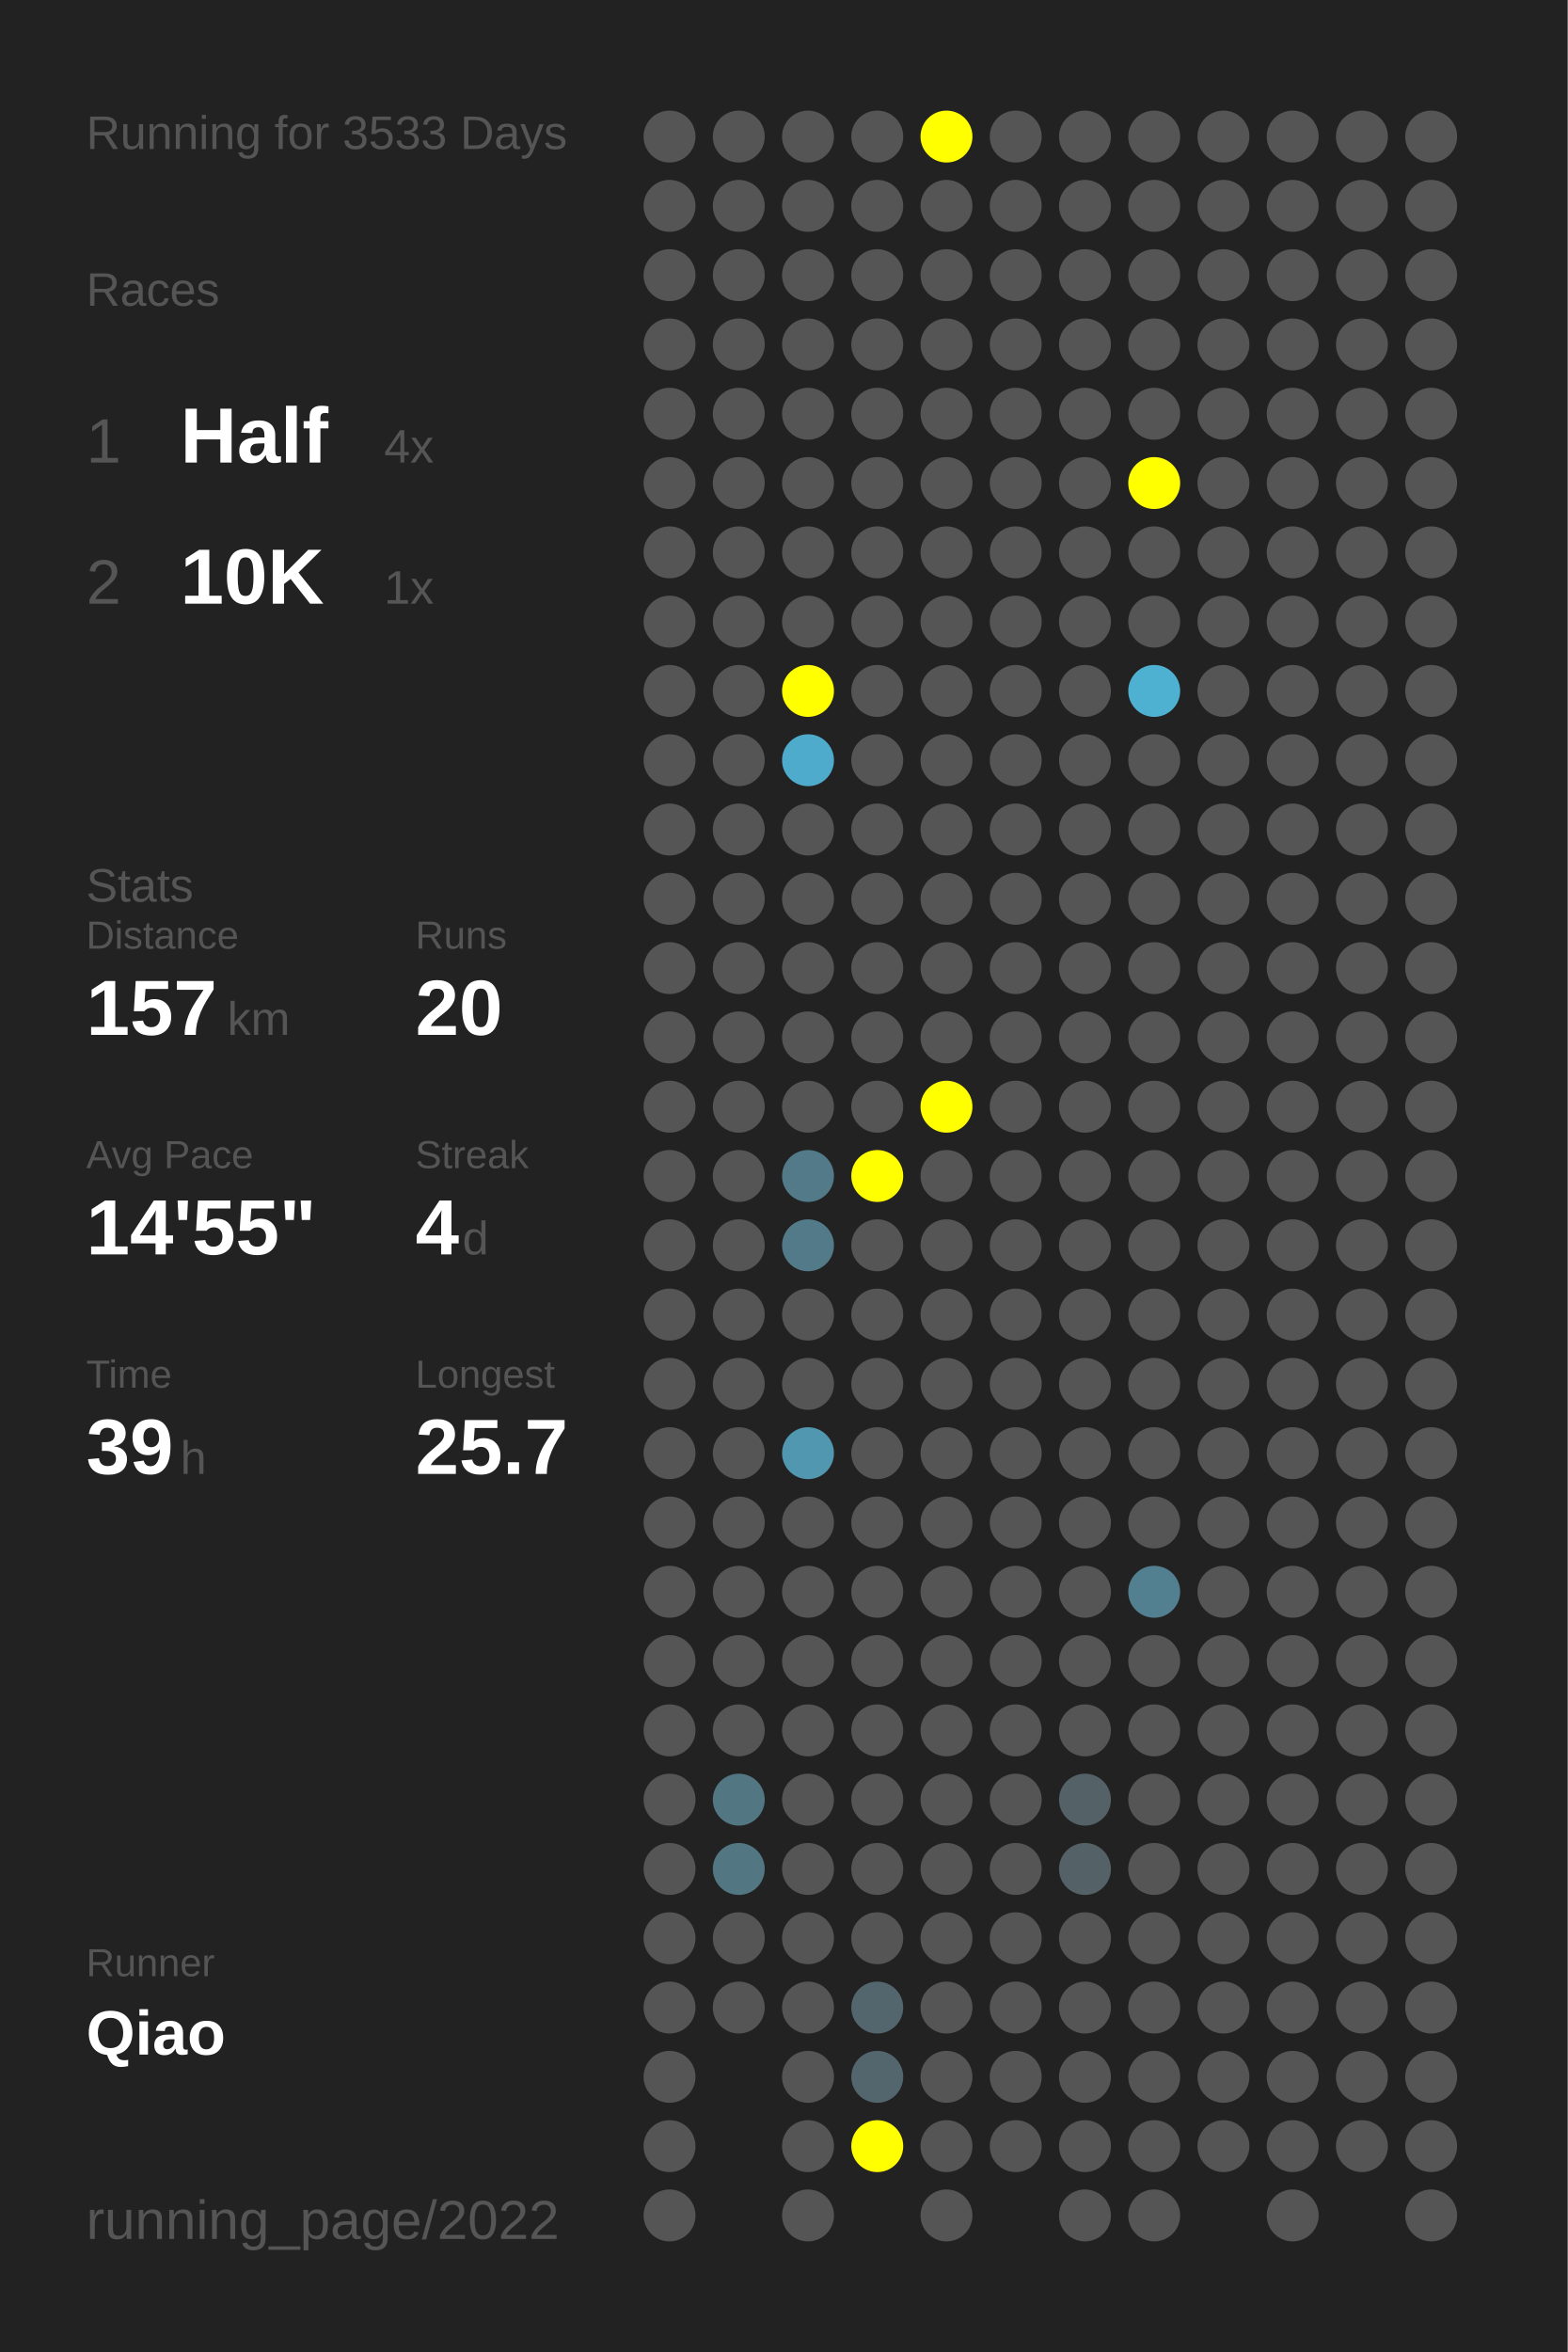
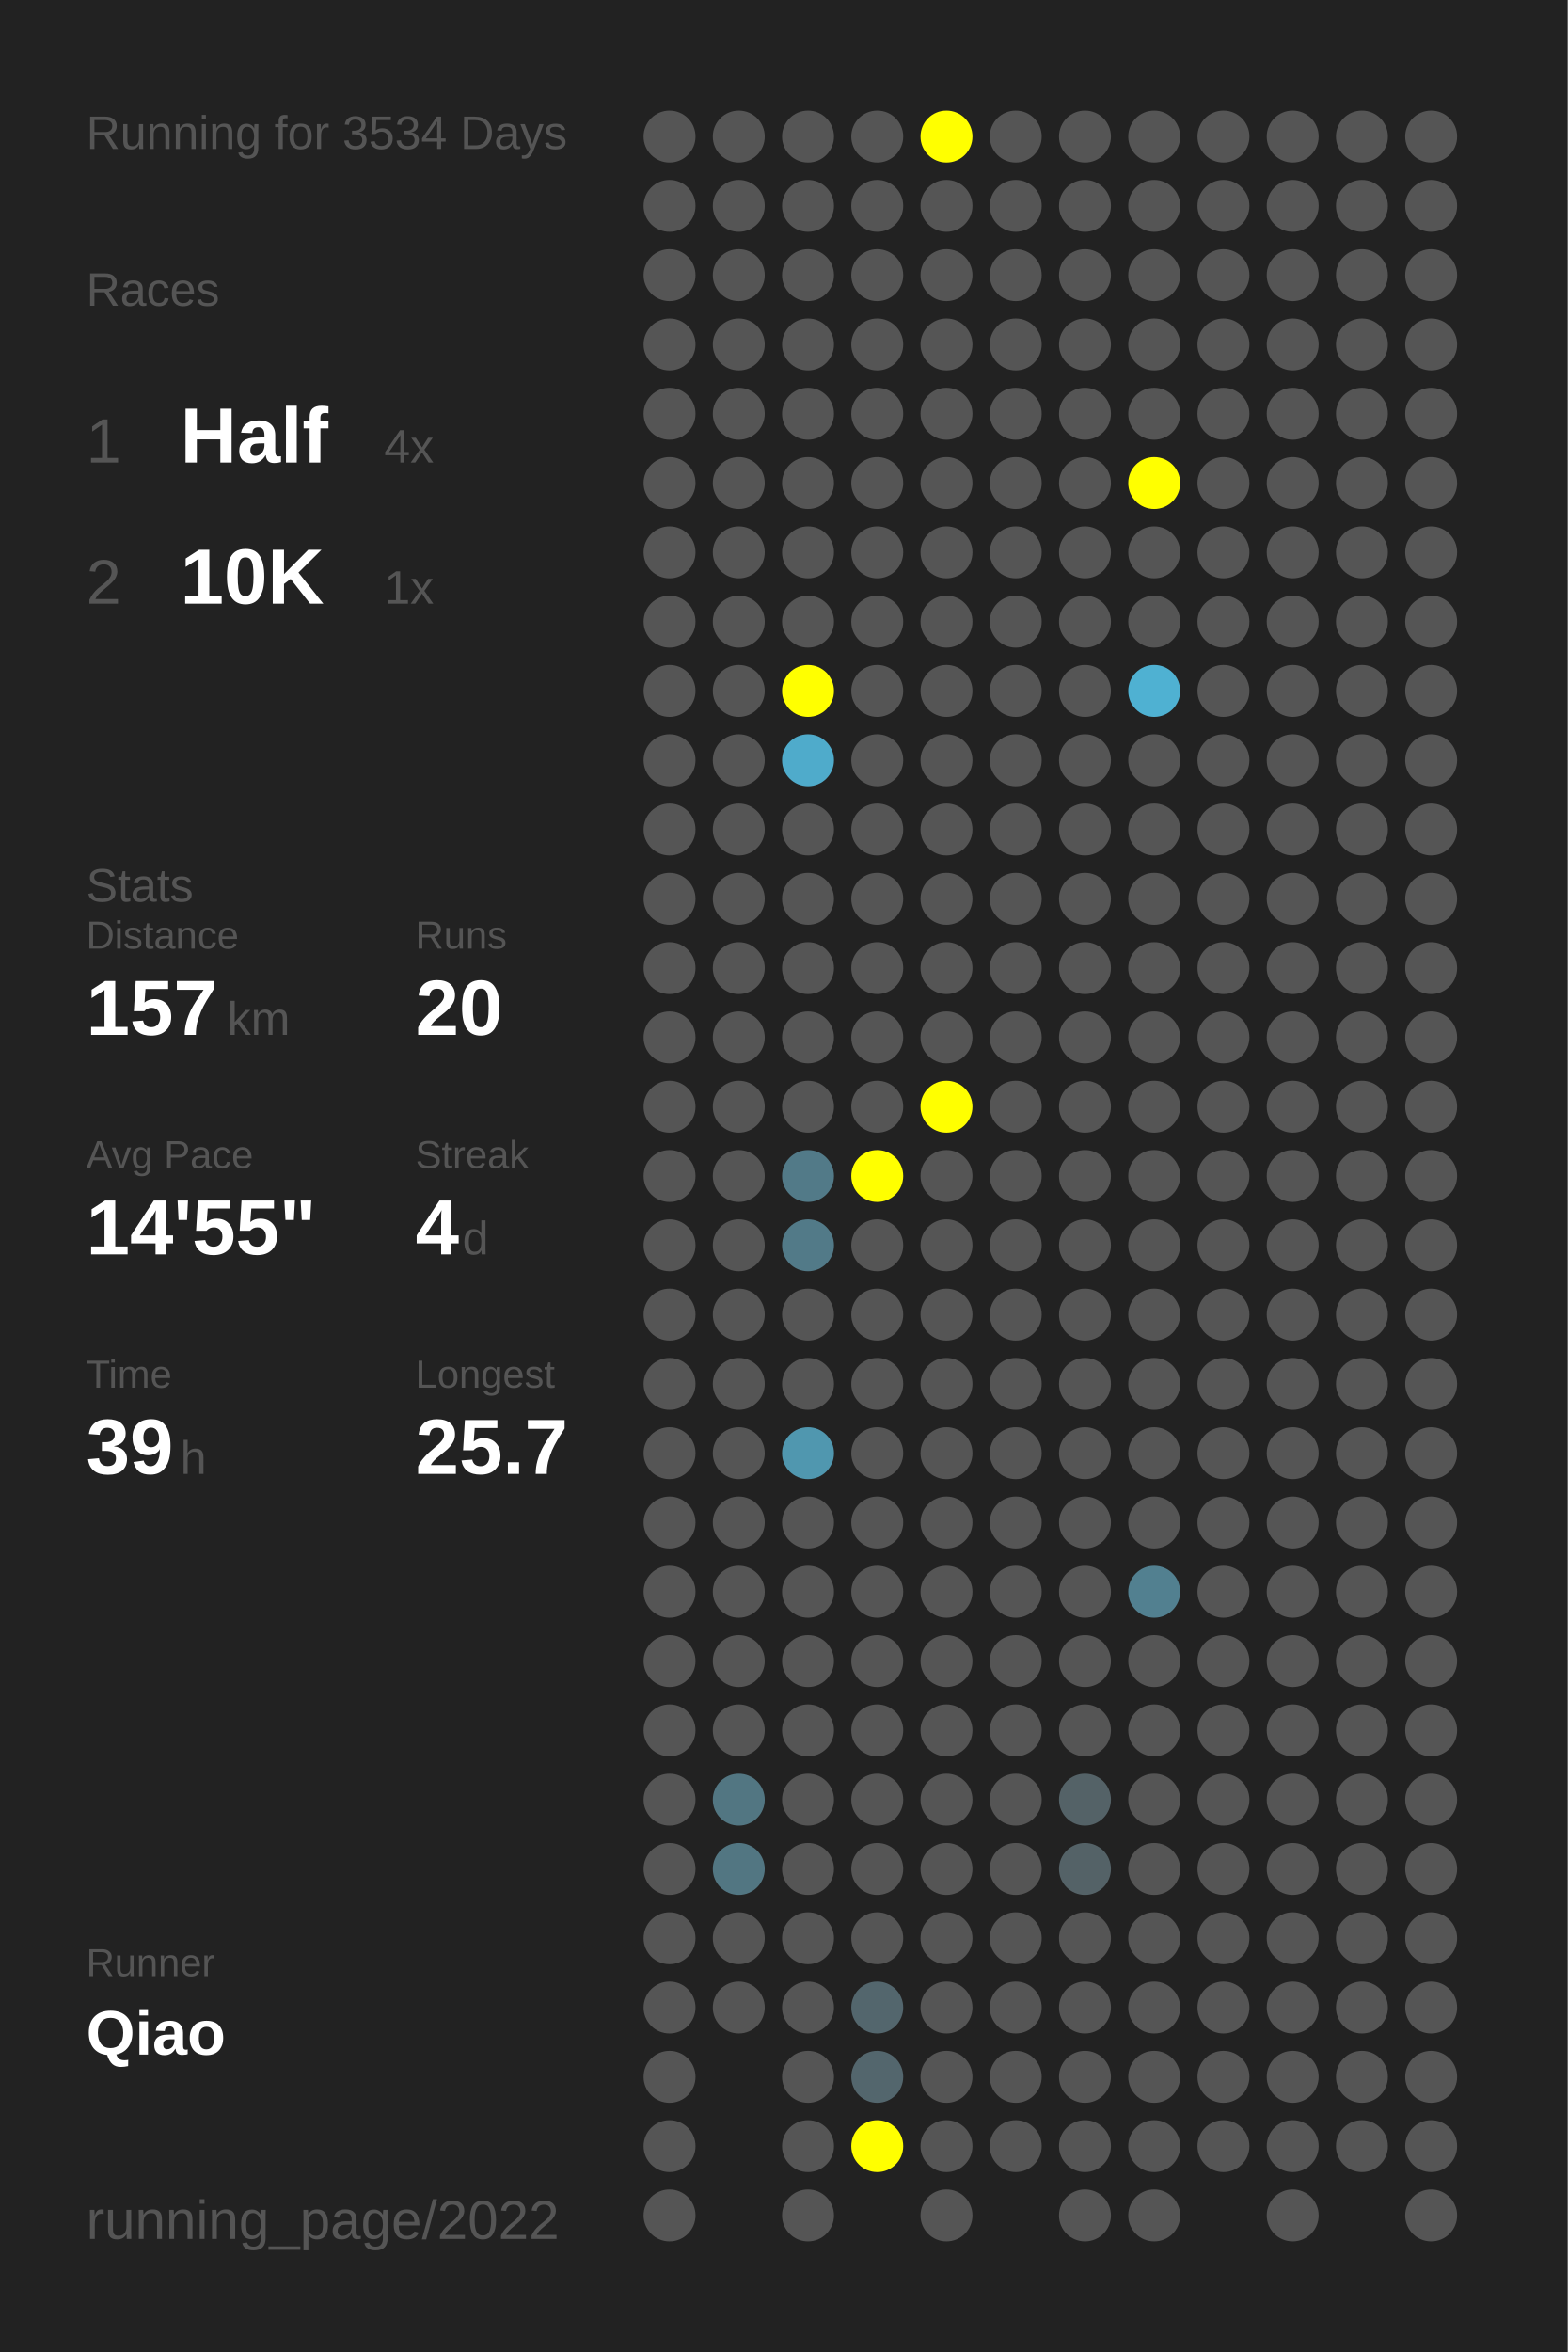
<svg xmlns="http://www.w3.org/2000/svg" baseProfile="full" height="300mm" version="1.1" viewBox="0,0,200,300" width="200mm">
  <defs />
  <rect fill="#222222" height="300" width="200" x="0" y="0" />
-   <text fill="#555555" style="font-size:6px; font-family:Arial;" x="11" y="19">Running for 3533 Days</text>
+   <text fill="#555555" style="font-size:6px; font-family:Arial;" x="11" y="19">Running for 3534 Days</text>
  <text fill="#555555" style="font-size:6px; font-family:Arial;" x="11" y="39">Races</text>
  <text fill="#555555" style="font-size:8px; font-family:Arial;" x="11" y="59">1</text>
  <text fill="#FFFFFF" style="font-size:10px; font-family:Arial; font-weight:bold;" x="23" y="59">Half</text>
  <text fill="#555555" style="font-size:6px; font-family:Arial;" x="49" y="59">4x</text>
  <text fill="#555555" style="font-size:8px; font-family:Arial;" x="11" y="77">2</text>
  <text fill="#FFFFFF" style="font-size:10px; font-family:Arial; font-weight:bold;" x="23" y="77">10K</text>
  <text fill="#555555" style="font-size:6px; font-family:Arial;" x="49" y="77">1x</text>
  <text fill="#555555" style="font-size:6px; font-family:Arial;" x="11" y="115">Stats</text>
  <text fill="#555555" style="font-size:5px; font-family:Arial;" x="11" y="121">Distance</text>
  <text fill="#FFFFFF" style="font-size:10px; font-family:Arial; font-weight:bold;" x="11" y="132">157</text>
  <text fill="#555555" style="font-size:6px; font-family:Arial;" x="29" y="132">km</text>
  <text fill="#555555" style="font-size:5px; font-family:Arial;" x="53" y="121">Runs</text>
  <text fill="#FFFFFF" style="font-size:10px; font-family:Arial; font-weight:bold;" x="53" y="132">20</text>
  <text fill="#555555" style="font-size:5px; font-family:Arial;" x="11" y="149">Avg Pace</text>
  <text fill="#FFFFFF" style="font-size:10px; font-family:Arial; font-weight:bold;" x="11" y="160">14'55"</text>
  <text fill="#555555" style="font-size:5px; font-family:Arial;" x="53" y="149">Streak</text>
  <text fill="#FFFFFF" style="font-size:10px; font-family:Arial; font-weight:bold;" x="53" y="160">4</text>
  <text fill="#555555" style="font-size:6px; font-family:Arial;" x="59" y="160">d</text>
  <text fill="#555555" style="font-size:5px; font-family:Arial;" x="11" y="177">Time</text>
  <text fill="#FFFFFF" style="font-size:10px; font-family:Arial; font-weight:bold;" x="11" y="188">39</text>
  <text fill="#555555" style="font-size:6px; font-family:Arial;" x="23" y="188">h</text>
  <text fill="#555555" style="font-size:5px; font-family:Arial;" x="53" y="177">Longest</text>
  <text fill="#FFFFFF" style="font-size:10px; font-family:Arial; font-weight:bold;" x="53" y="188">25.7</text>
  <text fill="#555555" style="font-size:5px; font-family:Arial;" x="11" y="252.065">Runner</text>
  <text fill="#FFFFFF" style="font-size:8px; font-family:Arial; font-weight:bold;" x="11" y="262.065">Qiao</text>
  <text fill="#555555" style="font-size:7px; font-family:Arial;" x="11" y="285.581">running_page/2022</text>
  <circle cx="85.417" cy="17.419" fill="#555555" r="3.312" />
  <circle cx="85.417" cy="26.258" fill="#555555" r="3.312" />
  <circle cx="85.417" cy="35.097" fill="#555555" r="3.312" />
  <circle cx="85.417" cy="43.935" fill="#555555" r="3.312" />
  <circle cx="85.417" cy="52.774" fill="#555555" r="3.312" />
  <circle cx="85.417" cy="61.613" fill="#555555" r="3.312" />
  <circle cx="85.417" cy="70.452" fill="#555555" r="3.312" />
  <circle cx="85.417" cy="79.29" fill="#555555" r="3.312" />
  <circle cx="85.417" cy="88.129" fill="#555555" r="3.312" />
  <circle cx="85.417" cy="96.968" fill="#555555" r="3.312" />
  <circle cx="85.417" cy="105.806" fill="#555555" r="3.312" />
  <circle cx="85.417" cy="114.645" fill="#555555" r="3.312" />
  <circle cx="85.417" cy="123.484" fill="#555555" r="3.312" />
  <circle cx="85.417" cy="132.323" fill="#555555" r="3.312" />
  <circle cx="85.417" cy="141.161" fill="#555555" r="3.312" />
  <circle cx="85.417" cy="150" fill="#555555" r="3.312" />
  <circle cx="85.417" cy="158.839" fill="#555555" r="3.312" />
  <circle cx="85.417" cy="167.677" fill="#555555" r="3.312" />
  <circle cx="85.417" cy="176.516" fill="#555555" r="3.312" />
  <circle cx="85.417" cy="185.355" fill="#555555" r="3.312" />
  <circle cx="85.417" cy="194.194" fill="#555555" r="3.312" />
  <circle cx="85.417" cy="203.032" fill="#555555" r="3.312" />
  <circle cx="85.417" cy="211.871" fill="#555555" r="3.312" />
  <circle cx="85.417" cy="220.71" fill="#555555" r="3.312" />
  <circle cx="85.417" cy="229.548" fill="#555555" r="3.312" />
  <circle cx="85.417" cy="238.387" fill="#555555" r="3.312" />
  <circle cx="85.417" cy="247.226" fill="#555555" r="3.312" />
  <circle cx="85.417" cy="256.065" fill="#555555" r="3.312" />
  <circle cx="85.417" cy="264.903" fill="#555555" r="3.312" />
  <circle cx="85.417" cy="273.742" fill="#555555" r="3.312" />
  <circle cx="85.417" cy="282.581" fill="#555555" r="3.312" />
  <circle cx="94.25" cy="17.419" fill="#555555" r="3.312" />
  <circle cx="94.25" cy="26.258" fill="#555555" r="3.312" />
  <circle cx="94.25" cy="35.097" fill="#555555" r="3.312" />
  <circle cx="94.25" cy="43.935" fill="#555555" r="3.312" />
  <circle cx="94.25" cy="52.774" fill="#555555" r="3.312" />
  <circle cx="94.25" cy="61.613" fill="#555555" r="3.312" />
  <circle cx="94.25" cy="70.452" fill="#555555" r="3.312" />
  <circle cx="94.25" cy="79.29" fill="#555555" r="3.312" />
  <circle cx="94.25" cy="88.129" fill="#555555" r="3.312" />
  <circle cx="94.25" cy="96.968" fill="#555555" r="3.312" />
  <circle cx="94.25" cy="105.806" fill="#555555" r="3.312" />
  <circle cx="94.25" cy="114.645" fill="#555555" r="3.312" />
  <circle cx="94.25" cy="123.484" fill="#555555" r="3.312" />
  <circle cx="94.25" cy="132.323" fill="#555555" r="3.312" />
  <circle cx="94.25" cy="141.161" fill="#555555" r="3.312" />
  <circle cx="94.25" cy="150" fill="#555555" r="3.312" />
  <circle cx="94.25" cy="158.839" fill="#555555" r="3.312" />
  <circle cx="94.25" cy="167.677" fill="#555555" r="3.312" />
  <circle cx="94.25" cy="176.516" fill="#555555" r="3.312" />
  <circle cx="94.25" cy="185.355" fill="#555555" r="3.312" />
  <circle cx="94.25" cy="194.194" fill="#555555" r="3.312" />
  <circle cx="94.25" cy="203.032" fill="#555555" r="3.312" />
  <circle cx="94.25" cy="211.871" fill="#555555" r="3.312" />
  <circle cx="94.25" cy="220.71" fill="#555555" r="3.312" />
  <circle cx="94.25" cy="229.548" fill="#527682" r="3.312" />
  <circle cx="94.25" cy="238.387" fill="#527682" r="3.312" />
  <circle cx="94.25" cy="247.226" fill="#555555" r="3.312" />
  <circle cx="94.25" cy="256.065" fill="#555555" r="3.312" />
  <circle cx="103.083" cy="17.419" fill="#555555" r="3.312" />
  <circle cx="103.083" cy="26.258" fill="#555555" r="3.312" />
  <circle cx="103.083" cy="35.097" fill="#555555" r="3.312" />
  <circle cx="103.083" cy="43.935" fill="#555555" r="3.312" />
  <circle cx="103.083" cy="52.774" fill="#555555" r="3.312" />
  <circle cx="103.083" cy="61.613" fill="#555555" r="3.312" />
  <circle cx="103.083" cy="70.452" fill="#555555" r="3.312" />
  <circle cx="103.083" cy="79.29" fill="#555555" r="3.312" />
  <circle cx="103.083" cy="88.129" fill="#FFFF00" r="3.312" />
  <circle cx="103.083" cy="96.968" fill="#4fabcb" r="3.312" />
  <circle cx="103.083" cy="105.806" fill="#555555" r="3.312" />
  <circle cx="103.083" cy="114.645" fill="#555555" r="3.312" />
  <circle cx="103.083" cy="123.484" fill="#555555" r="3.312" />
  <circle cx="103.083" cy="132.323" fill="#555555" r="3.312" />
  <circle cx="103.083" cy="141.161" fill="#555555" r="3.312" />
  <circle cx="103.083" cy="150" fill="#527a88" r="3.312" />
  <circle cx="103.083" cy="158.839" fill="#527a88" r="3.312" />
  <circle cx="103.083" cy="167.677" fill="#555555" r="3.312" />
  <circle cx="103.083" cy="176.516" fill="#555555" r="3.312" />
  <circle cx="103.083" cy="185.355" fill="#5097af" r="3.312" />
  <circle cx="103.083" cy="194.194" fill="#555555" r="3.312" />
  <circle cx="103.083" cy="203.032" fill="#555555" r="3.312" />
  <circle cx="103.083" cy="211.871" fill="#555555" r="3.312" />
  <circle cx="103.083" cy="220.71" fill="#555555" r="3.312" />
  <circle cx="103.083" cy="229.548" fill="#555555" r="3.312" />
  <circle cx="103.083" cy="238.387" fill="#555555" r="3.312" />
  <circle cx="103.083" cy="247.226" fill="#555555" r="3.312" />
  <circle cx="103.083" cy="256.065" fill="#555555" r="3.312" />
  <circle cx="103.083" cy="264.903" fill="#555555" r="3.312" />
  <circle cx="103.083" cy="273.742" fill="#555555" r="3.312" />
  <circle cx="103.083" cy="282.581" fill="#555555" r="3.312" />
  <circle cx="111.917" cy="17.419" fill="#555555" r="3.312" />
  <circle cx="111.917" cy="26.258" fill="#555555" r="3.312" />
  <circle cx="111.917" cy="35.097" fill="#555555" r="3.312" />
  <circle cx="111.917" cy="43.935" fill="#555555" r="3.312" />
  <circle cx="111.917" cy="52.774" fill="#555555" r="3.312" />
  <circle cx="111.917" cy="61.613" fill="#555555" r="3.312" />
  <circle cx="111.917" cy="70.452" fill="#555555" r="3.312" />
  <circle cx="111.917" cy="79.29" fill="#555555" r="3.312" />
  <circle cx="111.917" cy="88.129" fill="#555555" r="3.312" />
  <circle cx="111.917" cy="96.968" fill="#555555" r="3.312" />
  <circle cx="111.917" cy="105.806" fill="#555555" r="3.312" />
  <circle cx="111.917" cy="114.645" fill="#555555" r="3.312" />
  <circle cx="111.917" cy="123.484" fill="#555555" r="3.312" />
  <circle cx="111.917" cy="132.323" fill="#555555" r="3.312" />
  <circle cx="111.917" cy="141.161" fill="#555555" r="3.312" />
  <circle cx="111.917" cy="150" fill="#FFFF00" r="3.312" />
  <circle cx="111.917" cy="158.839" fill="#555555" r="3.312" />
  <circle cx="111.917" cy="167.677" fill="#555555" r="3.312" />
  <circle cx="111.917" cy="176.516" fill="#555555" r="3.312" />
  <circle cx="111.917" cy="185.355" fill="#555555" r="3.312" />
  <circle cx="111.917" cy="194.194" fill="#555555" r="3.312" />
  <circle cx="111.917" cy="203.032" fill="#555555" r="3.312" />
  <circle cx="111.917" cy="211.871" fill="#555555" r="3.312" />
  <circle cx="111.917" cy="220.71" fill="#555555" r="3.312" />
  <circle cx="111.917" cy="229.548" fill="#555555" r="3.312" />
  <circle cx="111.917" cy="238.387" fill="#555555" r="3.312" />
  <circle cx="111.917" cy="247.226" fill="#555555" r="3.312" />
  <circle cx="111.917" cy="256.065" fill="#53666d" r="3.312" />
  <circle cx="111.917" cy="264.903" fill="#53666d" r="3.312" />
  <circle cx="111.917" cy="273.742" fill="#FFFF00" r="3.312" />
  <circle cx="120.75" cy="17.419" fill="#FFFF00" r="3.312" />
  <circle cx="120.75" cy="26.258" fill="#555555" r="3.312" />
  <circle cx="120.75" cy="35.097" fill="#555555" r="3.312" />
  <circle cx="120.75" cy="43.935" fill="#555555" r="3.312" />
  <circle cx="120.75" cy="52.774" fill="#555555" r="3.312" />
  <circle cx="120.75" cy="61.613" fill="#555555" r="3.312" />
  <circle cx="120.75" cy="70.452" fill="#555555" r="3.312" />
  <circle cx="120.75" cy="79.29" fill="#555555" r="3.312" />
  <circle cx="120.75" cy="88.129" fill="#555555" r="3.312" />
  <circle cx="120.75" cy="96.968" fill="#555555" r="3.312" />
  <circle cx="120.75" cy="105.806" fill="#555555" r="3.312" />
  <circle cx="120.75" cy="114.645" fill="#555555" r="3.312" />
  <circle cx="120.75" cy="123.484" fill="#555555" r="3.312" />
  <circle cx="120.75" cy="132.323" fill="#555555" r="3.312" />
  <circle cx="120.75" cy="141.161" fill="#FFFF00" r="3.312" />
  <circle cx="120.75" cy="150" fill="#555555" r="3.312" />
  <circle cx="120.75" cy="158.839" fill="#555555" r="3.312" />
  <circle cx="120.75" cy="167.677" fill="#555555" r="3.312" />
  <circle cx="120.75" cy="176.516" fill="#555555" r="3.312" />
  <circle cx="120.75" cy="185.355" fill="#555555" r="3.312" />
  <circle cx="120.75" cy="194.194" fill="#555555" r="3.312" />
  <circle cx="120.75" cy="203.032" fill="#555555" r="3.312" />
  <circle cx="120.75" cy="211.871" fill="#555555" r="3.312" />
  <circle cx="120.75" cy="220.71" fill="#555555" r="3.312" />
  <circle cx="120.75" cy="229.548" fill="#555555" r="3.312" />
  <circle cx="120.75" cy="238.387" fill="#555555" r="3.312" />
  <circle cx="120.75" cy="247.226" fill="#555555" r="3.312" />
  <circle cx="120.75" cy="256.065" fill="#555555" r="3.312" />
  <circle cx="120.75" cy="264.903" fill="#555555" r="3.312" />
  <circle cx="120.75" cy="273.742" fill="#555555" r="3.312" />
  <circle cx="120.75" cy="282.581" fill="#555555" r="3.312" />
  <circle cx="129.583" cy="17.419" fill="#555555" r="3.312" />
  <circle cx="129.583" cy="26.258" fill="#555555" r="3.312" />
  <circle cx="129.583" cy="35.097" fill="#555555" r="3.312" />
  <circle cx="129.583" cy="43.935" fill="#555555" r="3.312" />
  <circle cx="129.583" cy="52.774" fill="#555555" r="3.312" />
  <circle cx="129.583" cy="61.613" fill="#555555" r="3.312" />
  <circle cx="129.583" cy="70.452" fill="#555555" r="3.312" />
  <circle cx="129.583" cy="79.29" fill="#555555" r="3.312" />
  <circle cx="129.583" cy="88.129" fill="#555555" r="3.312" />
  <circle cx="129.583" cy="96.968" fill="#555555" r="3.312" />
  <circle cx="129.583" cy="105.806" fill="#555555" r="3.312" />
  <circle cx="129.583" cy="114.645" fill="#555555" r="3.312" />
  <circle cx="129.583" cy="123.484" fill="#555555" r="3.312" />
  <circle cx="129.583" cy="132.323" fill="#555555" r="3.312" />
  <circle cx="129.583" cy="141.161" fill="#555555" r="3.312" />
  <circle cx="129.583" cy="150" fill="#555555" r="3.312" />
  <circle cx="129.583" cy="158.839" fill="#555555" r="3.312" />
  <circle cx="129.583" cy="167.677" fill="#555555" r="3.312" />
  <circle cx="129.583" cy="176.516" fill="#555555" r="3.312" />
  <circle cx="129.583" cy="185.355" fill="#555555" r="3.312" />
  <circle cx="129.583" cy="194.194" fill="#555555" r="3.312" />
  <circle cx="129.583" cy="203.032" fill="#555555" r="3.312" />
  <circle cx="129.583" cy="211.871" fill="#555555" r="3.312" />
  <circle cx="129.583" cy="220.71" fill="#555555" r="3.312" />
  <circle cx="129.583" cy="229.548" fill="#555555" r="3.312" />
  <circle cx="129.583" cy="238.387" fill="#555555" r="3.312" />
  <circle cx="129.583" cy="247.226" fill="#555555" r="3.312" />
  <circle cx="129.583" cy="256.065" fill="#555555" r="3.312" />
  <circle cx="129.583" cy="264.903" fill="#555555" r="3.312" />
  <circle cx="129.583" cy="273.742" fill="#555555" r="3.312" />
  <circle cx="138.417" cy="17.419" fill="#555555" r="3.312" />
  <circle cx="138.417" cy="26.258" fill="#555555" r="3.312" />
  <circle cx="138.417" cy="35.097" fill="#555555" r="3.312" />
  <circle cx="138.417" cy="43.935" fill="#555555" r="3.312" />
  <circle cx="138.417" cy="52.774" fill="#555555" r="3.312" />
  <circle cx="138.417" cy="61.613" fill="#555555" r="3.312" />
  <circle cx="138.417" cy="70.452" fill="#555555" r="3.312" />
  <circle cx="138.417" cy="79.29" fill="#555555" r="3.312" />
  <circle cx="138.417" cy="88.129" fill="#555555" r="3.312" />
  <circle cx="138.417" cy="96.968" fill="#555555" r="3.312" />
  <circle cx="138.417" cy="105.806" fill="#555555" r="3.312" />
  <circle cx="138.417" cy="114.645" fill="#555555" r="3.312" />
  <circle cx="138.417" cy="123.484" fill="#555555" r="3.312" />
  <circle cx="138.417" cy="132.323" fill="#555555" r="3.312" />
  <circle cx="138.417" cy="141.161" fill="#555555" r="3.312" />
  <circle cx="138.417" cy="150" fill="#555555" r="3.312" />
  <circle cx="138.417" cy="158.839" fill="#555555" r="3.312" />
  <circle cx="138.417" cy="167.677" fill="#555555" r="3.312" />
  <circle cx="138.417" cy="176.516" fill="#555555" r="3.312" />
  <circle cx="138.417" cy="185.355" fill="#555555" r="3.312" />
  <circle cx="138.417" cy="194.194" fill="#555555" r="3.312" />
  <circle cx="138.417" cy="203.032" fill="#555555" r="3.312" />
  <circle cx="138.417" cy="211.871" fill="#555555" r="3.312" />
  <circle cx="138.417" cy="220.71" fill="#555555" r="3.312" />
  <circle cx="138.417" cy="229.548" fill="#546267" r="3.312" />
  <circle cx="138.417" cy="238.387" fill="#546267" r="3.312" />
  <circle cx="138.417" cy="247.226" fill="#555555" r="3.312" />
  <circle cx="138.417" cy="256.065" fill="#555555" r="3.312" />
  <circle cx="138.417" cy="264.903" fill="#555555" r="3.312" />
  <circle cx="138.417" cy="273.742" fill="#555555" r="3.312" />
  <circle cx="138.417" cy="282.581" fill="#555555" r="3.312" />
  <circle cx="147.25" cy="17.419" fill="#555555" r="3.312" />
  <circle cx="147.25" cy="26.258" fill="#555555" r="3.312" />
  <circle cx="147.25" cy="35.097" fill="#555555" r="3.312" />
  <circle cx="147.25" cy="43.935" fill="#555555" r="3.312" />
  <circle cx="147.25" cy="52.774" fill="#555555" r="3.312" />
  <circle cx="147.25" cy="61.613" fill="#FFFF00" r="3.312" />
  <circle cx="147.25" cy="70.452" fill="#555555" r="3.312" />
  <circle cx="147.25" cy="79.29" fill="#555555" r="3.312" />
  <circle cx="147.25" cy="88.129" fill="#4fb1d2" r="3.312" />
  <circle cx="147.25" cy="96.968" fill="#555555" r="3.312" />
  <circle cx="147.25" cy="105.806" fill="#555555" r="3.312" />
  <circle cx="147.25" cy="114.645" fill="#555555" r="3.312" />
  <circle cx="147.25" cy="123.484" fill="#555555" r="3.312" />
  <circle cx="147.25" cy="132.323" fill="#555555" r="3.312" />
  <circle cx="147.25" cy="141.161" fill="#555555" r="3.312" />
  <circle cx="147.25" cy="150" fill="#555555" r="3.312" />
  <circle cx="147.25" cy="158.839" fill="#555555" r="3.312" />
  <circle cx="147.25" cy="167.677" fill="#555555" r="3.312" />
  <circle cx="147.25" cy="176.516" fill="#555555" r="3.312" />
  <circle cx="147.25" cy="185.355" fill="#555555" r="3.312" />
  <circle cx="147.25" cy="194.194" fill="#555555" r="3.312" />
  <circle cx="147.25" cy="203.032" fill="#528090" r="3.312" />
  <circle cx="147.25" cy="211.871" fill="#555555" r="3.312" />
  <circle cx="147.25" cy="220.71" fill="#555555" r="3.312" />
  <circle cx="147.25" cy="229.548" fill="#555555" r="3.312" />
  <circle cx="147.25" cy="238.387" fill="#555555" r="3.312" />
  <circle cx="147.25" cy="247.226" fill="#555555" r="3.312" />
  <circle cx="147.25" cy="256.065" fill="#555555" r="3.312" />
  <circle cx="147.25" cy="264.903" fill="#555555" r="3.312" />
  <circle cx="147.25" cy="273.742" fill="#555555" r="3.312" />
  <circle cx="147.25" cy="282.581" fill="#555555" r="3.312" />
  <circle cx="156.083" cy="17.419" fill="#555555" r="3.312" />
  <circle cx="156.083" cy="26.258" fill="#555555" r="3.312" />
  <circle cx="156.083" cy="35.097" fill="#555555" r="3.312" />
  <circle cx="156.083" cy="43.935" fill="#555555" r="3.312" />
  <circle cx="156.083" cy="52.774" fill="#555555" r="3.312" />
  <circle cx="156.083" cy="61.613" fill="#555555" r="3.312" />
  <circle cx="156.083" cy="70.452" fill="#555555" r="3.312" />
  <circle cx="156.083" cy="79.29" fill="#555555" r="3.312" />
  <circle cx="156.083" cy="88.129" fill="#555555" r="3.312" />
  <circle cx="156.083" cy="96.968" fill="#555555" r="3.312" />
  <circle cx="156.083" cy="105.806" fill="#555555" r="3.312" />
  <circle cx="156.083" cy="114.645" fill="#555555" r="3.312" />
  <circle cx="156.083" cy="123.484" fill="#555555" r="3.312" />
  <circle cx="156.083" cy="132.323" fill="#555555" r="3.312" />
  <circle cx="156.083" cy="141.161" fill="#555555" r="3.312" />
  <circle cx="156.083" cy="150" fill="#555555" r="3.312" />
  <circle cx="156.083" cy="158.839" fill="#555555" r="3.312" />
  <circle cx="156.083" cy="167.677" fill="#555555" r="3.312" />
  <circle cx="156.083" cy="176.516" fill="#555555" r="3.312" />
  <circle cx="156.083" cy="185.355" fill="#555555" r="3.312" />
  <circle cx="156.083" cy="194.194" fill="#555555" r="3.312" />
  <circle cx="156.083" cy="203.032" fill="#555555" r="3.312" />
  <circle cx="156.083" cy="211.871" fill="#555555" r="3.312" />
  <circle cx="156.083" cy="220.71" fill="#555555" r="3.312" />
  <circle cx="156.083" cy="229.548" fill="#555555" r="3.312" />
  <circle cx="156.083" cy="238.387" fill="#555555" r="3.312" />
  <circle cx="156.083" cy="247.226" fill="#555555" r="3.312" />
  <circle cx="156.083" cy="256.065" fill="#555555" r="3.312" />
  <circle cx="156.083" cy="264.903" fill="#555555" r="3.312" />
  <circle cx="156.083" cy="273.742" fill="#555555" r="3.312" />
  <circle cx="164.917" cy="17.419" fill="#555555" r="3.312" />
  <circle cx="164.917" cy="26.258" fill="#555555" r="3.312" />
  <circle cx="164.917" cy="35.097" fill="#555555" r="3.312" />
  <circle cx="164.917" cy="43.935" fill="#555555" r="3.312" />
  <circle cx="164.917" cy="52.774" fill="#555555" r="3.312" />
  <circle cx="164.917" cy="61.613" fill="#555555" r="3.312" />
  <circle cx="164.917" cy="70.452" fill="#555555" r="3.312" />
  <circle cx="164.917" cy="79.29" fill="#555555" r="3.312" />
  <circle cx="164.917" cy="88.129" fill="#555555" r="3.312" />
  <circle cx="164.917" cy="96.968" fill="#555555" r="3.312" />
  <circle cx="164.917" cy="105.806" fill="#555555" r="3.312" />
  <circle cx="164.917" cy="114.645" fill="#555555" r="3.312" />
  <circle cx="164.917" cy="123.484" fill="#555555" r="3.312" />
  <circle cx="164.917" cy="132.323" fill="#555555" r="3.312" />
  <circle cx="164.917" cy="141.161" fill="#555555" r="3.312" />
  <circle cx="164.917" cy="150" fill="#555555" r="3.312" />
  <circle cx="164.917" cy="158.839" fill="#555555" r="3.312" />
  <circle cx="164.917" cy="167.677" fill="#555555" r="3.312" />
  <circle cx="164.917" cy="176.516" fill="#555555" r="3.312" />
  <circle cx="164.917" cy="185.355" fill="#555555" r="3.312" />
  <circle cx="164.917" cy="194.194" fill="#555555" r="3.312" />
  <circle cx="164.917" cy="203.032" fill="#555555" r="3.312" />
  <circle cx="164.917" cy="211.871" fill="#555555" r="3.312" />
  <circle cx="164.917" cy="220.71" fill="#555555" r="3.312" />
  <circle cx="164.917" cy="229.548" fill="#555555" r="3.312" />
  <circle cx="164.917" cy="238.387" fill="#555555" r="3.312" />
  <circle cx="164.917" cy="247.226" fill="#555555" r="3.312" />
  <circle cx="164.917" cy="256.065" fill="#555555" r="3.312" />
  <circle cx="164.917" cy="264.903" fill="#555555" r="3.312" />
  <circle cx="164.917" cy="273.742" fill="#555555" r="3.312" />
  <circle cx="164.917" cy="282.581" fill="#555555" r="3.312" />
  <circle cx="173.75" cy="17.419" fill="#555555" r="3.312" />
  <circle cx="173.75" cy="26.258" fill="#555555" r="3.312" />
  <circle cx="173.75" cy="35.097" fill="#555555" r="3.312" />
  <circle cx="173.75" cy="43.935" fill="#555555" r="3.312" />
  <circle cx="173.75" cy="52.774" fill="#555555" r="3.312" />
  <circle cx="173.75" cy="61.613" fill="#555555" r="3.312" />
  <circle cx="173.75" cy="70.452" fill="#555555" r="3.312" />
  <circle cx="173.75" cy="79.29" fill="#555555" r="3.312" />
  <circle cx="173.75" cy="88.129" fill="#555555" r="3.312" />
  <circle cx="173.75" cy="96.968" fill="#555555" r="3.312" />
  <circle cx="173.75" cy="105.806" fill="#555555" r="3.312" />
  <circle cx="173.75" cy="114.645" fill="#555555" r="3.312" />
  <circle cx="173.75" cy="123.484" fill="#555555" r="3.312" />
  <circle cx="173.75" cy="132.323" fill="#555555" r="3.312" />
  <circle cx="173.75" cy="141.161" fill="#555555" r="3.312" />
  <circle cx="173.75" cy="150" fill="#555555" r="3.312" />
  <circle cx="173.75" cy="158.839" fill="#555555" r="3.312" />
  <circle cx="173.75" cy="167.677" fill="#555555" r="3.312" />
  <circle cx="173.75" cy="176.516" fill="#555555" r="3.312" />
  <circle cx="173.75" cy="185.355" fill="#555555" r="3.312" />
  <circle cx="173.75" cy="194.194" fill="#555555" r="3.312" />
  <circle cx="173.75" cy="203.032" fill="#555555" r="3.312" />
  <circle cx="173.75" cy="211.871" fill="#555555" r="3.312" />
  <circle cx="173.75" cy="220.71" fill="#555555" r="3.312" />
  <circle cx="173.75" cy="229.548" fill="#555555" r="3.312" />
  <circle cx="173.75" cy="238.387" fill="#555555" r="3.312" />
  <circle cx="173.75" cy="247.226" fill="#555555" r="3.312" />
  <circle cx="173.75" cy="256.065" fill="#555555" r="3.312" />
  <circle cx="173.75" cy="264.903" fill="#555555" r="3.312" />
  <circle cx="173.75" cy="273.742" fill="#555555" r="3.312" />
  <circle cx="182.583" cy="17.419" fill="#555555" r="3.312" />
  <circle cx="182.583" cy="26.258" fill="#555555" r="3.312" />
  <circle cx="182.583" cy="35.097" fill="#555555" r="3.312" />
  <circle cx="182.583" cy="43.935" fill="#555555" r="3.312" />
  <circle cx="182.583" cy="52.774" fill="#555555" r="3.312" />
  <circle cx="182.583" cy="61.613" fill="#555555" r="3.312" />
  <circle cx="182.583" cy="70.452" fill="#555555" r="3.312" />
  <circle cx="182.583" cy="79.29" fill="#555555" r="3.312" />
  <circle cx="182.583" cy="88.129" fill="#555555" r="3.312" />
  <circle cx="182.583" cy="96.968" fill="#555555" r="3.312" />
  <circle cx="182.583" cy="105.806" fill="#555555" r="3.312" />
  <circle cx="182.583" cy="114.645" fill="#555555" r="3.312" />
  <circle cx="182.583" cy="123.484" fill="#555555" r="3.312" />
  <circle cx="182.583" cy="132.323" fill="#555555" r="3.312" />
  <circle cx="182.583" cy="141.161" fill="#555555" r="3.312" />
  <circle cx="182.583" cy="150" fill="#555555" r="3.312" />
  <circle cx="182.583" cy="158.839" fill="#555555" r="3.312" />
  <circle cx="182.583" cy="167.677" fill="#555555" r="3.312" />
  <circle cx="182.583" cy="176.516" fill="#555555" r="3.312" />
  <circle cx="182.583" cy="185.355" fill="#555555" r="3.312" />
  <circle cx="182.583" cy="194.194" fill="#555555" r="3.312" />
  <circle cx="182.583" cy="203.032" fill="#555555" r="3.312" />
  <circle cx="182.583" cy="211.871" fill="#555555" r="3.312" />
  <circle cx="182.583" cy="220.71" fill="#555555" r="3.312" />
  <circle cx="182.583" cy="229.548" fill="#555555" r="3.312" />
  <circle cx="182.583" cy="238.387" fill="#555555" r="3.312" />
  <circle cx="182.583" cy="247.226" fill="#555555" r="3.312" />
  <circle cx="182.583" cy="256.065" fill="#555555" r="3.312" />
  <circle cx="182.583" cy="264.903" fill="#555555" r="3.312" />
  <circle cx="182.583" cy="273.742" fill="#555555" r="3.312" />
  <circle cx="182.583" cy="282.581" fill="#555555" r="3.312" />
</svg>
